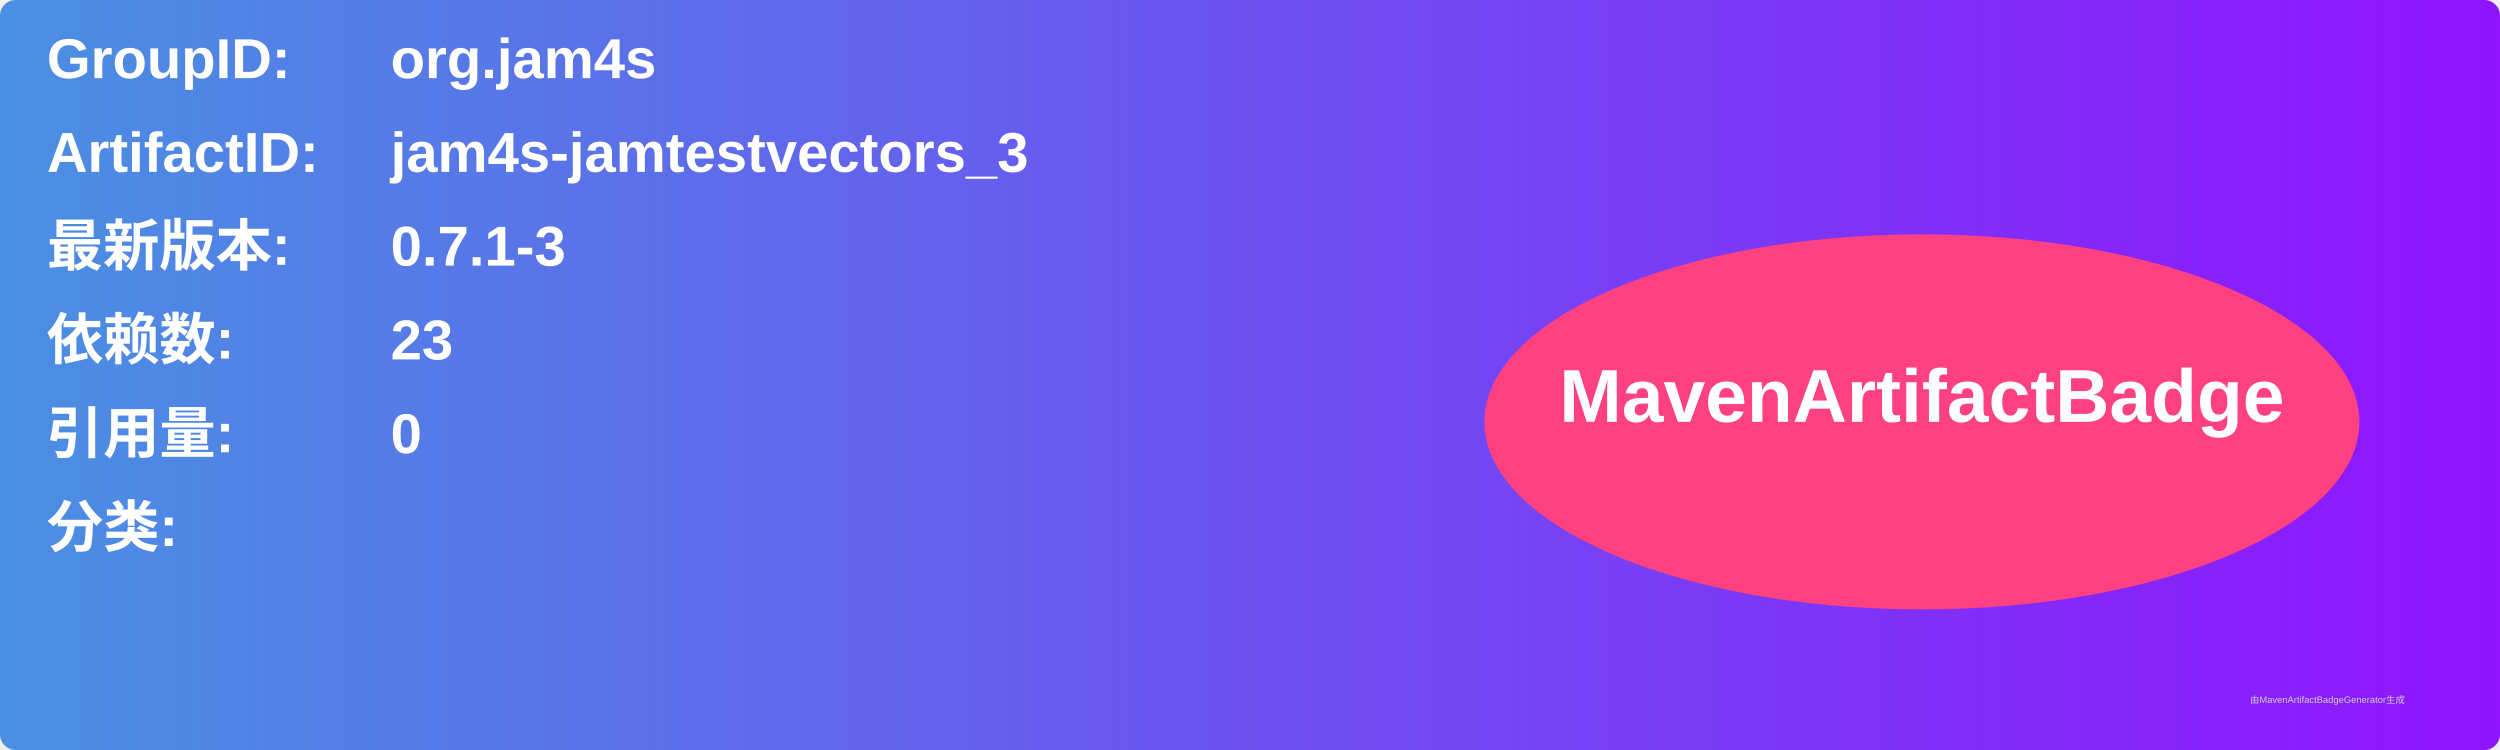
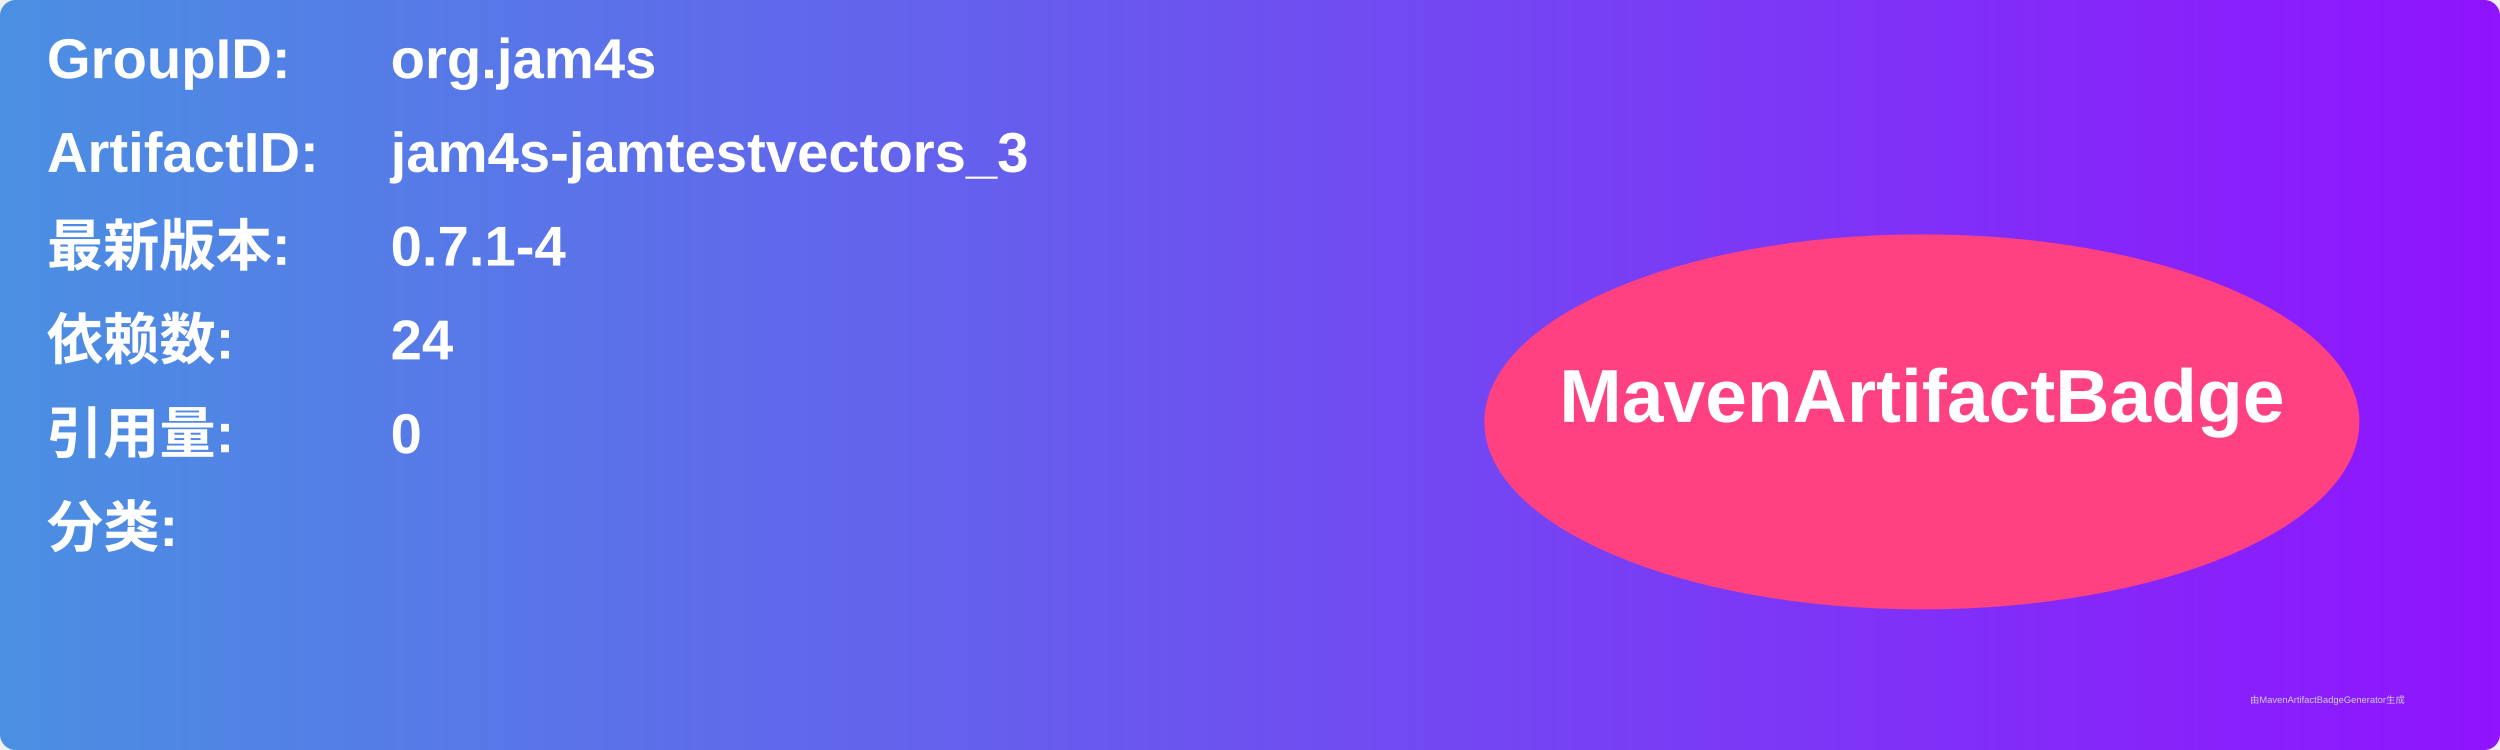
<svg xmlns="http://www.w3.org/2000/svg" width="800" height="240" viewBox="0 0 800 240">
  <linearGradient id="grad" x1="0%" y1="0%" x2="100%" y2="0%">
    <stop offset="0%" stop-color="#4a90e2" />
    <stop offset="100%" stop-color="#9013fe" />
  </linearGradient>
  <rect width="100%" height="100%" rx="5" ry="5" fill="url(#grad)" />
  <g transform="translate(15, 15)">
    <text x="0" y="10" font-family="Arial" font-size="18" fill="white" font-weight="bold" width="260">GroupID:</text>
    <text x="110" y="10" font-family="Arial" font-size="18" fill="white" font-weight="bold" width="460">org.jam4s</text>
    <text x="0" y="40" font-family="Arial" font-size="18" fill="white" font-weight="bold" width="260">ArtifactID:</text>
    <text x="110" y="40" font-family="Arial" font-size="18" fill="white" font-weight="bold" width="460">jam4s-jamtestvectors_3</text>
    <text x="0" y="70" font-family="Arial" font-size="18" fill="white" font-weight="bold">最新版本:</text>
    <text x="110" y="70" font-family="Arial" font-size="18" fill="white" font-weight="bold">
-       <tspan font-weight="bold">0.7.1-3</tspan>
+       <tspan font-weight="bold">0.7.1-4</tspan>
    </text>
    <text x="0" y="100" font-family="Arial" font-size="18" fill="white" font-weight="bold">依赖数: </text>
    <text x="110" y="100" font-family="Arial" font-size="18" fill="white">
-       <tspan font-weight="bold">23</tspan>
+       <tspan font-weight="bold">24</tspan>
    </text>
    <text x="0" y="130" font-family="Arial" font-size="18" fill="white" font-weight="bold">引用量: </text>
    <text x="110" y="130" font-family="Arial" font-size="18" fill="white">
      <tspan font-weight="bold">0</tspan>
    </text>
    <text x="0" y="160" font-family="Arial" font-size="18" fill="white" font-weight="bold">分类:</text>
    <text x="10" y="190" font-family="Arial" font-size="10" fill="white">
      <tspan font-weight="bold" />
    </text>
    <ellipse cx="600" cy="120" rx="140" ry="60" fill="#ff4081" />
    <text x="600" y="120" text-anchor="middle" font-family="Arial" font-size="24" fill="white" font-weight="bold">MavenArtifactBadge</text>
  </g>
  <text x="720" y="225" font-family="Arial" font-size="3" fill="#d0d0d0">由MavenArtifactBadgeGenerator生成</text>
</svg>
